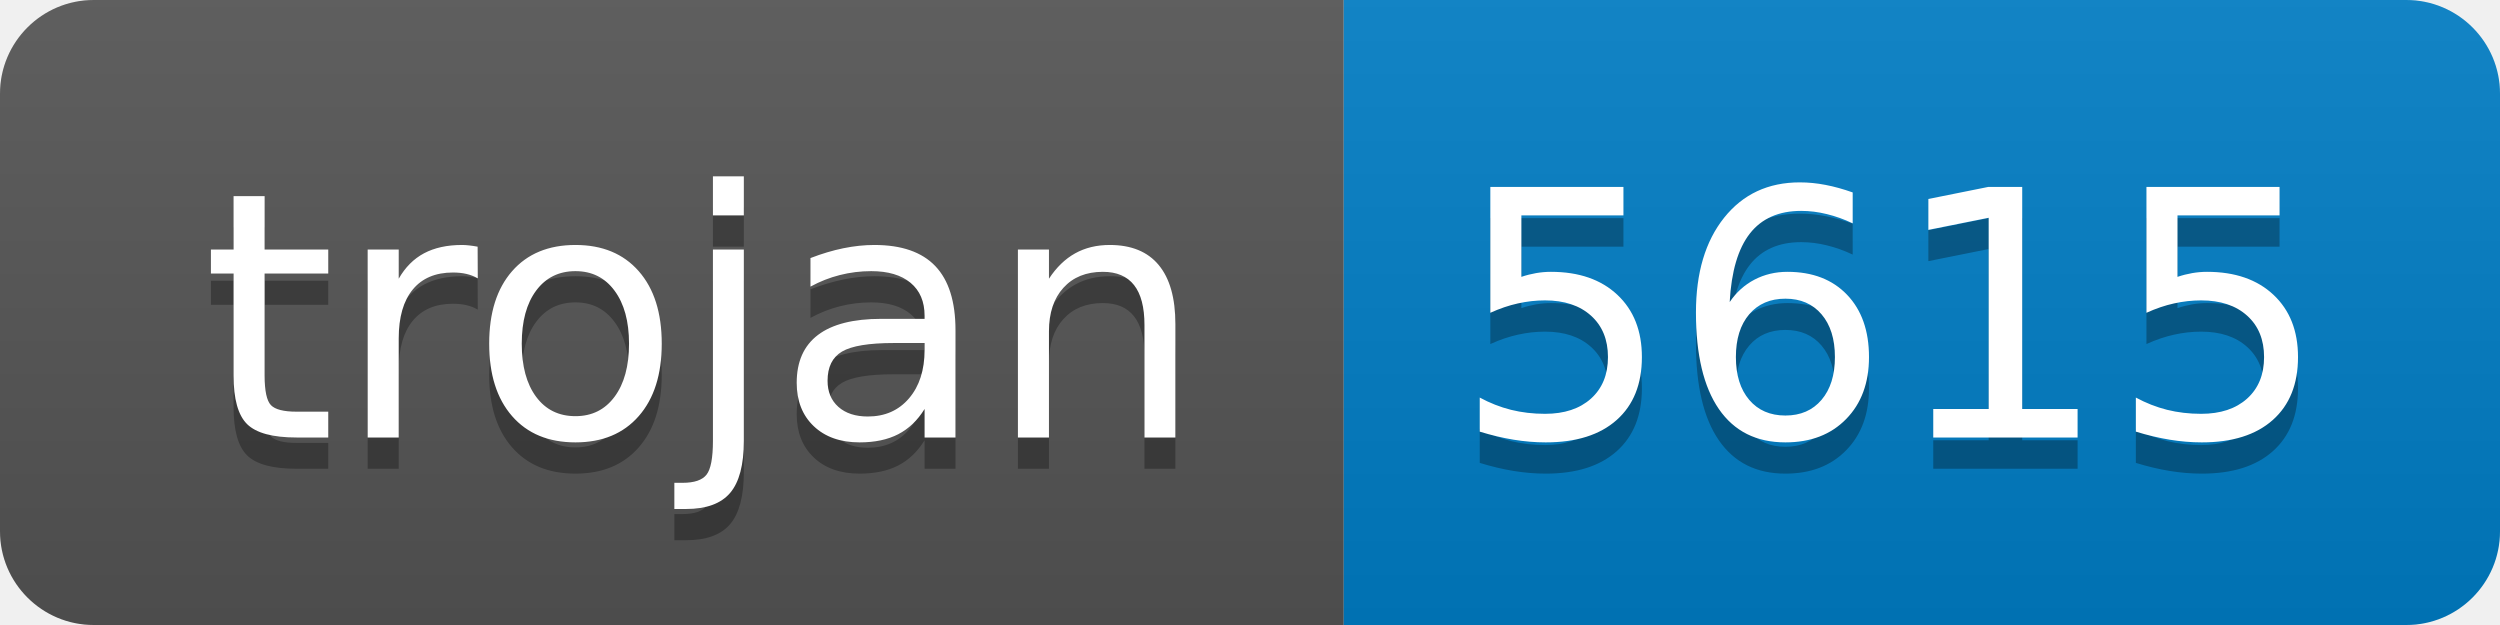
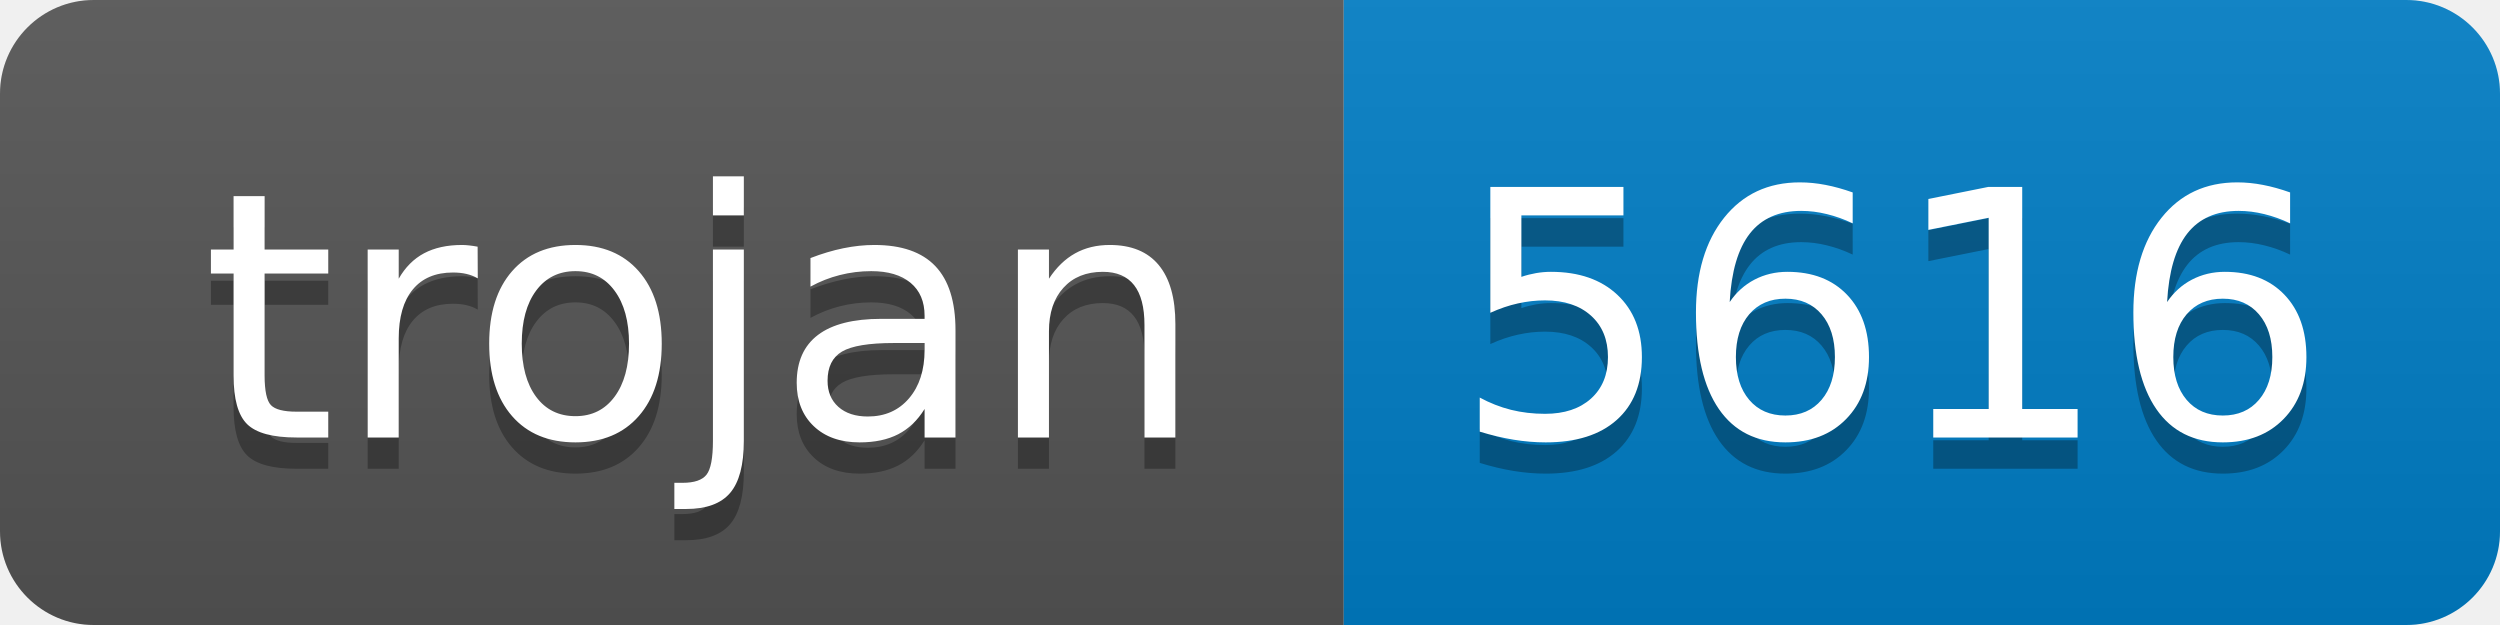
- <svg xmlns="http://www.w3.org/2000/svg" width="80" height="20" role="img" aria-label="trojan: 5615">
+ <svg xmlns="http://www.w3.org/2000/svg" width="80" height="20" role="img" aria-label="trojan: 5616">
  <linearGradient id="s" x2="0" y2="100%">
    <stop offset="0" stop-color="#bbb" stop-opacity=".1" />
    <stop offset="1" stop-opacity=".1" />
  </linearGradient>
  <clipPath id="r">
    <rect width="80" height="20" rx="3" fill="#fff" />
  </clipPath>
  <g clip-path="url(#r)">
    <rect width="43" height="20" fill="#555" />
    <rect x="43" width="37" height="20" fill="#007ec6" />
    <rect width="80" height="20" fill="url(#s)" />
  </g>
  <g fill="#fff" text-anchor="middle" font-family="Verdana,Geneva,DejaVu Sans,sans-serif" text-rendering="geometricPrecision" font-size="110">
    <text aria-hidden="true" x="225" y="150" fill="#010101" fill-opacity=".3" transform="scale(.1)" textLength="330">trojan</text>
    <text x="225" y="140" transform="scale(.1)" fill="#fff" textLength="330">trojan</text>
-     <text aria-hidden="true" x="605" y="150" fill="#010101" fill-opacity=".3" transform="scale(.1)" textLength="270">5615</text>
-     <text x="605" y="140" transform="scale(.1)" fill="#fff" textLength="270">5615</text>
+     <text aria-hidden="true" x="605" y="150" fill="#010101" fill-opacity=".3" transform="scale(.1)" textLength="270">5616</text>
+     <text x="605" y="140" transform="scale(.1)" fill="#fff" textLength="270">5616</text>
  </g>
</svg>
